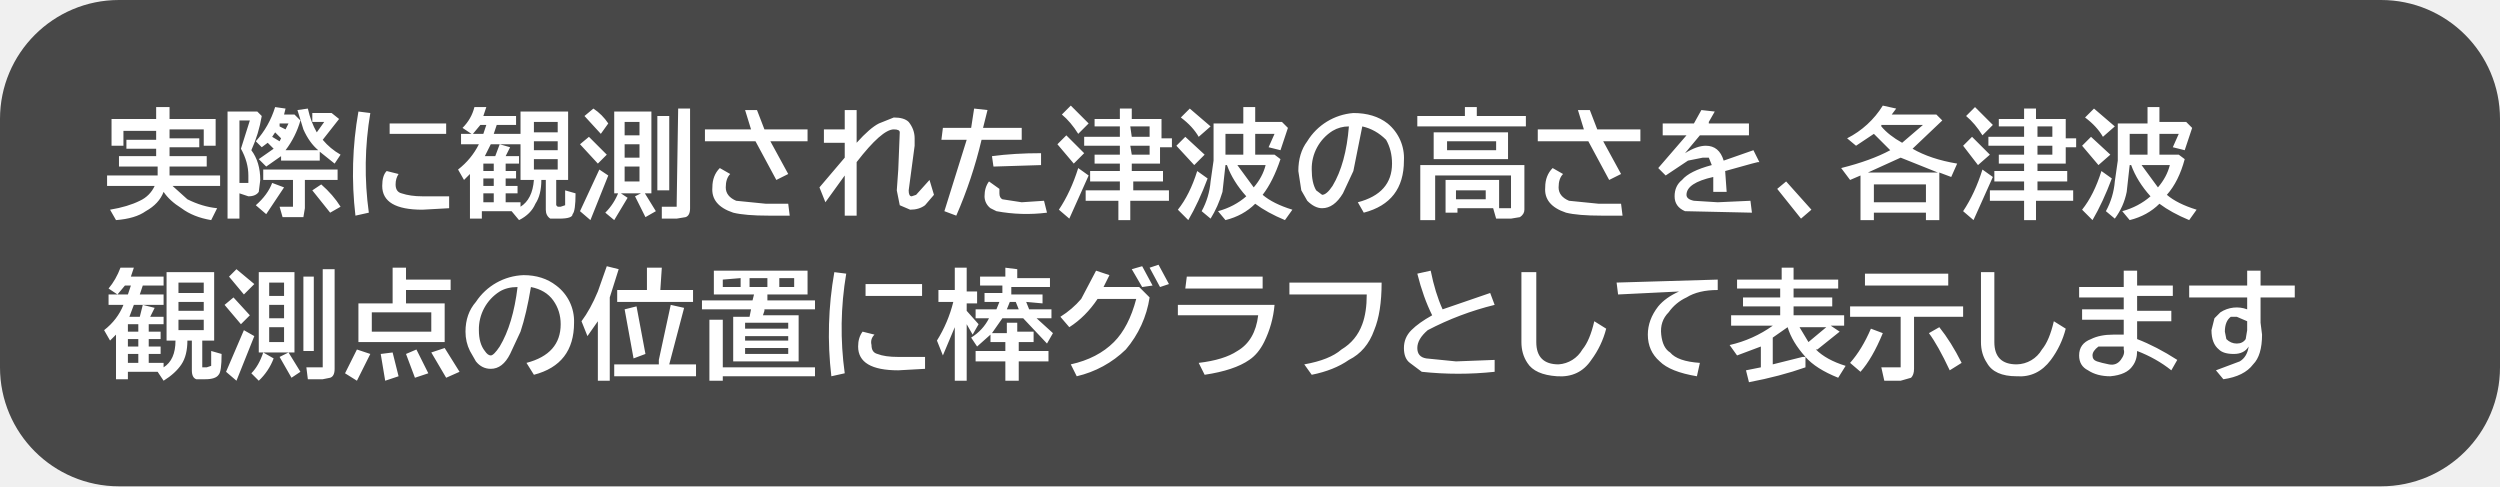
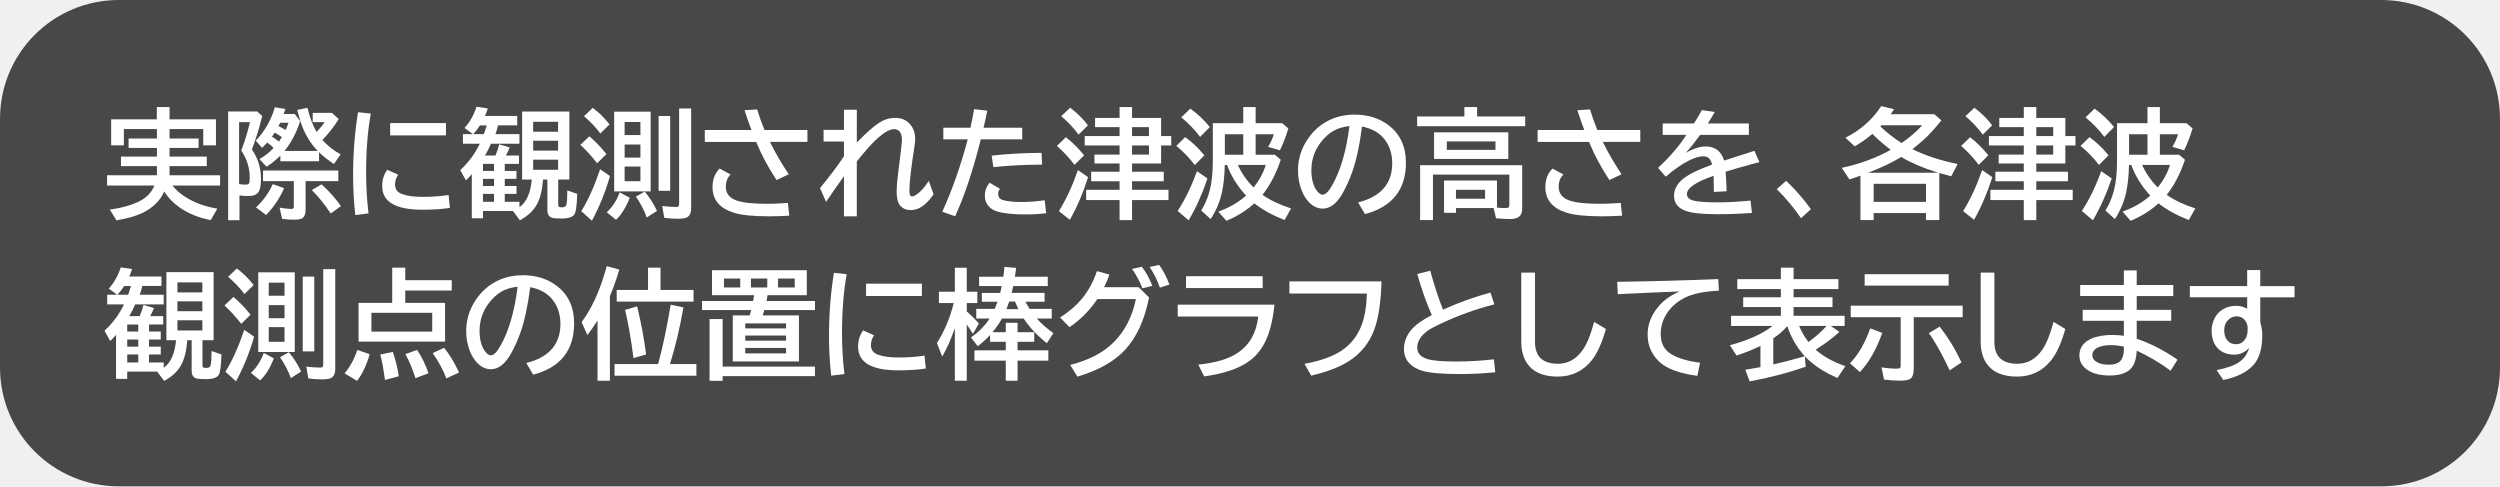
- <svg xmlns="http://www.w3.org/2000/svg" width="168.1" height="32.7" viewBox="0 0 168.1 32.7">
-   <g stroke-miterlimit="10" data-paper-data="{&quot;isPaintingLayer&quot;:true}" style="mix-blend-mode:normal">
-     <path fill-opacity=".7" fill-rule="evenodd" d="M8 0h152.1a8 8 0 0 1 8 8v16.7a8 8 0 0 1-8 8H8a8 8 0 0 1-8-8V8a8 8 0 0 1 8-8" />
-     <path fill="#fff" d="M11.4 8.7v.6h2v.6h-2v.6h2.5v.7h-2.5v.6h3.4v.7h-3.2l1 .9q1 .5 2 .6l-.4.8q-1.2-.2-2-.8-.8-.5-1.2-1.1-.3.8-1.2 1.3-.7.5-2 .6l-.4-.7q1.2-.2 2-.6a2 2 0 0 0 1-1H7.2v-.7h3.4v-.6H8v-.7h2.5V10h-2v-.6h2v-.6H8.3v1h-.8V8h3v-.8h.9V8h3.1v1.8h-.8V8.7zm7 1.3-.4-.4-.4.3-.4-.4q.9-1 1.3-2.3l.7.1-.1.4h.7l.4.4a6 6 0 0 1-1 2h2.2q-.6-.5-1-1.4L20 7.4l.7-.1q.2.9.6 1.6l.5-.7H21v-.6h1.3l.5.4-1.1 1.4q.5.6 1.2 1l-.4.6-1-.8v.6h-2.6v-.3l-1 .7-.5-.5zm.4-.5.1-.2-.4-.4-.2.3zm0-1.2v.2l.4.2.2-.4zM16.1 13v1.7h-.8V7.5h2l.3.3q-.2 1.2-.7 2.3.6.8.6 2l-.1.8q-.2.3-.7.3zm0-.7h.6v-.5q0-.9-.5-1.8l.6-1.9h-.7zm4.4-.2V14l-.1.6H19l-.2-.7h.9v-1.8h-2v-.7h5v.7zm-3.3 1.7q.8-.7 1.1-1.5l.8.3-1.2 1.8zm5 .5L21 12.8l.6-.4q.8.7 1.3 1.5zm1.7.2a24 24 0 0 1 .2-7l.8.1a22 22 0 0 0-.1 6.7zm2.3-6.2H30V9h-3.8zm4 5.7-1.8.1q-2.7 0-2.7-1.6 0-.7.3-1l.8.2q-.2.3-.2.7 0 .5.4.6.6.2 1.4.2h1.8zm3.8-3v.5h.7v.5H34v.5h.8v.5H34v.6h1v.3q.8-.5.9-1.8H35V7.5h3.2v4.6h-.8v1.7l.1.1h.2l.3-.1v-1l.7.2q0 1.2-.2 1.4 0 .3-.9.3H37q-.3-.2-.3-.6v-2h-.3q0 1-.4 1.6-.3.7-1.1 1.1l-.5-.6h-2v.5h-.8v-3l-.4.4-.4-.7q.9-.7 1.4-1.7H31V9h.7l-.6-.4q.6-.6.8-1.4h.8l-.2.6h2.2v.6h-1.3l-.2.6H35v.7h-2l-.4.8h.7l.3-.8.7.2-.3.6h.9v.5zm-.8 0h-.7v.5h.7zm0 1h-.7v.5h.7zm0 1h-.7v.6h.7zm-.5-4.6h-.4l-.5.6h.7zm3.2-.2v.7h1.6v-.7zm0 1.3v.6h1.6v-.6zm0 1.2v.7h1.6v-.7zm7.9-3.2V13h-2.5V7.5zm-1.8.7v.9h1v-.9zm0 1.5v.9h1v-.9zm0 1.5v1h1v-1zM40.4 9l-1.1-1.2.6-.5q.6.4 1 1zm-.2 2L39 9.7l.6-.5 1.2 1.2zM39 14.2l1.3-2.8.6.4-1.2 3zm4.4.4-.7-1.4.6-.3.8 1.3zm.8-6.8h.8v5h-.8zm-3.5 6.5q.6-.6.9-1.4l.6.4-.9 1.5zm4.9-7h.8V14q0 .5-.3.6l-.6.1h-1v-.8h1v-.2zm1.8 1.4h3.1l-.4-1.3h.8l.5 1.3h2.9v.8h-2.5l1.2 2.2-.8.4-1.4-2.6h-3.4zm5.7 5.8h-1.4q-1.6 0-2.4-.2-1.5-.5-1.4-1.7 0-.8.5-1.3l.7.4q-.3.3-.3.9t.7.9l2 .2H53zm3.7-7.1h.8v2.2q.9-1 1.5-1.3l1-.4q.7 0 1 .3.4.5.4 1.1v.5l-.4 3q0 .4.2.4l.3-.1.9-1 .3 1-.6.7q-.4.3-1 .3l-.7-.3-.2-1 .1-1.4.1-2.5q0-.2-.4-.2-.8 0-2.5 2.2v3.6h-.8v-2.7l-1.3 1.8-.4-1 1.7-2v-1h-1.4v-.9h1.4zm6.6 1.2h1.9l.2-1.3.9.1-.3 1.2h2.6v.8H66a30 30 0 0 1-1.7 5.1l-.8-.3L65 9.4h-1.7zm7 5.7a11 11 0 0 1-3.4-.1l-.4-.2a1 1 0 0 1-.4-.8q0-.6.3-1l.7.5v.3q0 .3.2.4l1.3.2 1.5-.1zm-3.7-3.8q1.5-.2 3.3-.2v.8l-3.2.1zm9.4.5v.5h2.1v.7h-2v.6h2.4v.7H76v1.3h-.8v-1.3H73v-.7h2.3v-.6h-2v-.7h2V11h-1.7v-.6h1.7v-.6h-2.4v-.6h2.4v-.7h-1.7V8h1.7v-.7h.8V8h2v1.3h.7v.6H78V11zm0-.6h1.2v-.6H76zm0-1.2h1.2v-.7H76zM72.5 9q-.5-.8-1.1-1.3l.6-.6 1.2 1.2zm-.3 2-1.1-1.3.6-.6 1.2 1.2zm-1 3.1q.8-1.2 1.3-2.8l.7.5-1.3 2.9zm13.7-1q.7.6 2 1l-.5.7q-1.2-.5-2-1.1-.8.8-2 1.1l-.5-.6q1.1-.3 1.9-1-.9-1-1.3-2.1h-.1l-.2 1.8q-.3 1-.8 1.8l-.6-.5a5 5 0 0 0 .6-2l.2-1.4V8.3h2V7.2h.8v1h1.8l.4.4-.5 1.5-.8-.2.4-.9h-1.3v1.4h1.3l.4.3q-.5 1.5-1.2 2.4m-.6-.5q.6-.7.8-1.5h-1.9zM83.6 9h-1.2v1.4h1.2zm-3 .2q-.4-.7-1.2-1.3l.6-.6 1.4 1.2zm-.3 1.9-1.2-1.3.6-.6 1.3 1.2zm-1.1 3q.8-1 1.3-2.6l.7.5q-.6 1.6-1.3 2.8zm12.1-.5q2.3-.6 2.3-2.6 0-.9-.4-1.6-.7-.7-1.6-.9l-.6 3-.7 1.5q-.6 1-1.4 1-.5 0-1-.5l-.4-.7-.2-1.3q0-1.2.6-2A4 4 0 0 1 91 7.6q1.4 0 2.3.7a3 3 0 0 1 1.1 2.5q0 2.8-2.7 3.5zm-.6-5.1q-.6 0-1.1.3a3 3 0 0 0-1.4 2.6q0 .9.3 1.4l.4.3q.3 0 .7-.6.9-1.5 1.1-4m9.7 5.5H98v.3h-.8v-2.2h3.6V14h.8v-2.2h-5.1v3h-1v-3.7h7v3q0 .3-.3.5l-.6.1h-1zm-.5-1.2h-2v.6h2zm-.6-5h3.3v.7h-7.3v-.7h3.2v-.6h.8zm2.1 1.1v1.8h-5V8.9zm-4.1.6v.6h3.3v-.6zm6.1-.8h3.1l-.4-1.3h.8l.5 1.3h2.9v.8h-2.5l1.2 2.2-.8.4-1.4-2.6h-3.4zm5.7 5.8h-1.4q-1.6 0-2.4-.2-1.5-.5-1.4-1.7 0-.8.5-1.3l.7.4q-.3.3-.3.9t.7.9l2 .2h1.5zm2.7-6.2h2.1l.5-.9.9.1-.4.7v.1h2.7v.8h-3.3l-1 1.2q.8-.5 1.4-.5.9 0 1.2 1l2-.7.4.8h-.1l-.4.1-1.8.5.1 1.4h-.9v-1q-1.8.4-1.8 1.2 0 .3.5.4l1.6.1 2.2-.1.1.8-4.5-.1q-.7-.3-.7-1t.5-1.1q.5-.6 2-1l-.2-.5h-.4l-1 .2-1.5 1-.5-.5 1.9-2.2h-1.6zm9.3 6.4-1.6-2 .6-.5 1.7 1.9zm7.5-4.7q1.2.7 3 1l-.4.9-.8-.3v3.2h-.9v-.5H126v.5h-.9v-3l-.7.3-.6-.8q2-.5 3.3-1.2L126 9l-1.2.8-.6-.5a6 6 0 0 0 2.4-2.2l.9.2-.3.4h3l.4.4zm-3 1.6h4.7l-2.5-1zm3.9.8H126v1.2h3.5zm-1.6-2.8 1.4-1.2h-2.8v.1q.5.6 1.4 1.1M137 11v.5h2v.7h-2v.6h2.4v.7h-2.5v1.3h-.8v-1.3h-2.3v-.7h2.3v-.6h-2v-.7h2V11h-1.7v-.6h1.7v-.6h-2.4v-.6h2.4v-.7h-1.7V8h1.7v-.7h.8V8h2v1.3h.7v.6h-.7V11zm0-.6h1v-.6h-1zm0-1.2h1v-.7h-1zm-3.7-.1q-.5-.8-1.1-1.3l.6-.6 1.2 1.2zm-.3 2-1-1.3.6-.6 1.2 1.2zm-1 3.1q.8-1.2 1.3-2.8l.7.5-1.3 2.9zm13.7-1.1q.7.6 2 1l-.5.7q-1.2-.5-2-1.1-.8.8-2 1.1l-.5-.6q1.1-.3 1.9-1-.9-1-1.3-2.1h-.1l-.2 1.8q-.2 1-.8 1.8l-.6-.5a5 5 0 0 0 .6-2l.2-1.4V8.3h2V7.2h.8v1h1.8l.4.4-.5 1.5-.8-.2.4-.9h-1.3v1.4h1.3l.4.3q-.4 1.5-1.2 2.4m-.6-.5q.6-.7.8-1.5H144zm-.7-3.6h-1.2v1.4h1.2zm-3 .2q-.4-.7-1.2-1.3l.6-.6 1.4 1.2zm-.3 1.9L140 9.8l.6-.6 1.3 1.2zm-1.1 3q.8-1 1.3-2.6l.7.5q-.6 1.6-1.3 2.8zM10 21.8v.5h.8v.5H10v.5h.8v.5H10v.6h1v.3q.8-.5.8-1.8h-.6v-4.6h3.2v4.6h-.8v1.8h.3l.3-.1v-1l.7.2q0 1.2-.2 1.4-.2.3-.9.3h-.6q-.3-.1-.3-.6v-2h-.3q0 1-.4 1.6T11 25.6l-.4-.6h-2v.5h-.8v-3l-.4.4-.4-.7q.9-.7 1.3-1.7h-1v-.7h.6l-.6-.4q.5-.6.8-1.4H9l-.2.6H11v.6H9.6l-.2.6H11v.7H9l-.3.8h.7l.2-.8.8.2-.3.6h.9v.5zm-.7 0h-.7v.5h.7zm0 1h-.7v.5h.7zm0 1h-.7v.6h.7zm-.5-4.6h-.4l-.5.6h.7zM12 19v.7h1.7V19zm0 1.3v.6h1.7v-.6zm0 1.2v.7h1.7v-.7zm7.8-3.2v5.4h-2.4v-5.4zm-1.7.7v.9h1V19zm0 1.5v.9h1v-.9zm0 1.5v1h1v-1zm-1.7-2.2-1-1.2.5-.5 1.2 1zm-.2 2-1.1-1.3.6-.5 1.1 1.2zm-1 3.2 1.2-2.8.7.4-1.2 3zm4.4.4-.8-1.4.6-.3.8 1.3zm.8-6.8h.7v5h-.7zm-3.5 6.5q.5-.5.8-1.4l.7.4a4 4 0 0 1-1 1.5zm4.8-7h.8v6.7q0 .5-.3.6l-.5.1h-1l-.1-.8h1.1v-.2zm5.6.7h3v.7h-3v.9h2.6V23h-5.8v-2.6h2.3V18h.9zM25 21v1.3h4V21zm-1.8 4.1.8-1.6.9.3-.9 1.8zm2.7.5-.3-1.8.8-.1.4 1.6zm2-.2-.6-1.6.7-.3.8 1.6zm2.1 0-1-1.7.9-.3 1 1.6zm5.4-1q2.3-.6 2.3-2.6 0-.9-.5-1.6t-1.5-.9q-.3 1.8-.7 3l-.7 1.5q-.5 1-1.3 1-.6 0-1-.5l-.4-.7q-.3-.6-.3-1.3 0-1.2.7-2a4 4 0 0 1 3.2-1.8q1.3 0 2.2.7a3 3 0 0 1 1.2 2.5q0 2.8-2.7 3.5zm-.6-5.1q-.7 0-1.2.3a3 3 0 0 0-1.4 2.6q0 .9.4 1.4.2.3.4.3t.6-.6q.9-1.5 1.2-4m6.2.7v5.6h-.8v-4l-.7 1-.4-1q.6-.8 1.1-2l.6-1.7.8.2zm3.4-.5h2.2v.8h-5.1v-.8h2V18h1zm-.1 5v-.3l.8-3.7.9.2-1 3.8h1.8v.8h-5.5v-.8zm-1.7-.4-.6-3.3.8-.2.6 3.2zm9-4.3v.4h3.2v.6h-3.4v.1l-.1.3h2.4v3.1h-4.4v-3h1.1l.1-.5h-3.3v-.6h3.4l.1-.4H48v-1.6h6.3v1.6zm-3-1v.5h1.2v-.6zm4.8.5v-.6h-1v.6zm-3-.6v.6h1.2v-.6zm-.3 3v.4H53v-.4zm0 .9v.3H53v-.3zm0 .8v.4H53v-.4zm-1.5 1.3h6.2v.6h-6.2v.3h-.9v-4.1h.9zm7.3.6a24 24 0 0 1 .2-7l.8.1a22 22 0 0 0-.1 6.7zm2.3-6.2H62v.8h-3.8zm4 5.7-1.8.1q-2.7 0-2.7-1.6 0-.6.3-1l.8.2q-.3.3-.2.7 0 .5.4.6.5.2 1.4.2h1.8zm6.8-4.5.2.5h1.5v.6h-1l1.1 1-.4.7-1.6-1.7h-1.4l-.7 1h1v-.7h.7v.6h1.1v.7h-1v.6h2v.7h-2v1.3h-.9v-1.3h-2v-.7h2V23h-1v-.5l-.9.8-.4-.6q.8-.5 1.2-1.3h-.9v-.6H67l.2-.5h-1v-.6h1.2v-.5h-1.5v-.6h1.7V18l.8.1v.6h2.2v.6H68v.5h2.1v.6zm-.7 0h-.4l-.2.5h.8zM64.2 22l-.8 1.9-.4-1a9 9 0 0 0 1.1-2.6h-1v-.8h1.1V18h.8v1.6h.7v.8H65v.5l.8.9-.4.7-.4-.7v3.8h-.8zm12.4-2.7.7.7a7 7 0 0 1-1.6 3.5 7 7 0 0 1-3.3 1.8l-.4-.8q1.8-.4 2.9-1.5 1-1 1.5-2.9h-2.6q-.8 1.2-1.9 1.9l-.6-.7q.8-.5 1.4-1.2l1-1.9.9.3-.4.8zm.2 0-.7-1.2.7-.2.7 1.3zm1.2 0-.7-1.3.6-.2.7 1.3zm1.8-.7h5.1v.8h-5.2zm-.6 1.9h6.5A7 7 0 0 1 85 23q-.4.8-1 1.2-1 .7-3 1l-.4-.8q1.7-.2 2.6-.8 1.2-.7 1.4-2.4h-5.4zm7.5-1.5h6.2q0 2-.5 3.2-.5 1.4-1.7 2-1 .7-2.5 1l-.5-.7q1.7-.3 2.5-1 1-.6 1.4-1.7.3-.8.3-2h-5.2zm13.8 6a23 23 0 0 1-4.9 0l-.8-.6q-.4-.3-.4-1t.5-1.2 1.4-1q-.6-1.2-1-2.8l.9-.2q.3 1.5.8 2.6l3.2-1.1.3.8a20 20 0 0 0-4.5 1.7q-.7.6-.7 1.2t.6.7l2 .2 2.6-.1zm1.8-6.7h1V23q0 1.5 1.5 1.5a2 2 0 0 0 1.6-1q.5-.6.8-1.9l.8.5a6 6 0 0 1-1 2.1q-.8 1.2-2.3 1.1t-2-.9q-.4-.6-.4-1.4zm6.4.7 6.8-.2v.7q-1.3 0-2.1.5a3 3 0 0 0-1.2 1q-.6.6-.5 1.5t.6 1.2q.5.6 2 .7l-.2.9q-1.8-.3-2.5-1-.8-.7-.8-1.8 0-1 .7-1.9.5-.6 1.4-1l-4.1.2zm12.7 5v.7q-1.7.6-3.8 1l-.2-.8 1-.2v-1.4l-1.6.6-.5-.7a8 8 0 0 0 2.9-1.3h-2.8v-.7h3.3v-.6h-2.5V20h2.5v-.6h-2.9v-.6h3V18h.8v.8h3v.6h-3v.6h2.6v.6h-2.6v.6h3.4v.7h-.9l.6.4-1.5 1.2h-.1q.7.7 2 1.1l-.5.8q-1.5-.6-2.2-1.4m-1.2-2-1 .7v1.8l2-.5h.2q-.9-1-1.2-2m1.4 1 1.2-1H121zm7.1-1.7v3.5q0 .4-.2.6l-.7.2h-1.1l-.2-.9h1.3v-3.4h-3.4v-.7h7.6v.7zm-3.3-2.9h5.6v.8h-5.6zm-1 6q.8-.9 1.4-2.3l.8.3q-.7 1.7-1.5 2.6zm6.7.5q-.8-1.7-1.4-2.5l.7-.4q.8 1 1.5 2.4zm2.1-6.6h.9V23q0 1.5 1.5 1.5a2 2 0 0 0 1.7-1q.5-.6.8-1.9l.8.5a6 6 0 0 1-1 2.1q-.9 1.2-2.3 1.1-1.5 0-2-.9-.4-.6-.4-1.4zm9.6-.1h.9v1h2.4v.7h-2.4v1h2.3v.7h-2.3v1.2q1.3.5 2.7 1.4l-.4.7q-1-.8-2.3-1.3 0 .6-.3 1-.4.6-1.5.7-.9 0-1.5-.4-.6-.3-.6-1 0-.8.8-1.1.6-.3 1.5-.3h.7v-1H140v-.7h2.8V20h-3v-.7h3zm0 5.1h-1.7q-.4.3-.4.6t.3.4.8.2.8-.3.2-.7zm8.3-5.1h.9v1h2.3v.8H152v1.7l.1.8q0 1.4-.6 2-.6.8-2 1l-.5-.6 1.6-.6q.5-.3.6-1-.3.5-1 .5t-1-.3q-.5-.4-.5-1.3l.2-.8.4-.4a2 2 0 0 1 1.8-.2V20h-3.9v-.8h3.9zm0 4v-.6l-.7-.3h-.4q-.4.3-.4 1l.1.5q.3.3.7.3t.6-.3z" />
+ <svg xmlns="http://www.w3.org/2000/svg" version="1.1" width="168.1" height="32.702" viewBox="0,0,168.1,32.702">
+   <g transform="translate(-240,-180)">
+     <g data-paper-data="{&quot;isPaintingLayer&quot;:true}" stroke="none" stroke-linecap="butt" stroke-linejoin="miter" stroke-miterlimit="10" stroke-dasharray="" stroke-dashoffset="0" style="mix-blend-mode: normal">
+       <path d="M248,180h152.1c4.432,0 8,3.568 8,8v16.702c0,4.432 -3.568,8 -8,8h-152.1c-4.432,0 -8,-3.568 -8,-8v-16.702c0,-4.432 3.568,-8 8,-8z" fill-opacity="0.7" fill="#000000" fill-rule="evenodd" stroke-width="0" />
+       <g fill="#ffffff" fill-rule="nonzero" stroke-width="1">
+         <path d="M251.4,188.68v0.633h1.953v0.633h-1.953v0.582h2.504v0.641h-2.504v0.617h3.398v0.688h-3.199c0.245,0.331 0.599,0.626 1.062,0.887c0.594,0.336 1.245,0.557 1.953,0.664l-0.445,0.777c-0.792,-0.156 -1.475,-0.431 -2.051,-0.824c-0.448,-0.305 -0.806,-0.673 -1.074,-1.105c-0.234,0.542 -0.647,0.983 -1.238,1.324c-0.466,0.268 -1.124,0.475 -1.973,0.621l-0.449,-0.727c0.818,-0.109 1.496,-0.303 2.035,-0.582c0.458,-0.24 0.78,-0.585 0.965,-1.035h-3.184v-0.688h3.352v-0.617h-2.418v-0.641h2.418v-0.582h-1.906v-0.633h1.906v-0.633h-2.223v1.094h-0.855v-1.75h3.07v-0.824h0.855v0.824h3.121v1.75h-0.855v-1.094z" />
+         <path d="M258.4,189.95c-0.143,-0.141 -0.286,-0.262 -0.43,-0.363c-0.089,0.099 -0.204,0.217 -0.348,0.355l-0.426,-0.48c0.596,-0.625 1.026,-1.375 1.289,-2.25l0.703,0.117c-0.026,0.083 -0.063,0.195 -0.109,0.336h0.742l0.359,0.477c-0.229,0.745 -0.579,1.414 -1.051,2.008h2.234c-0.388,-0.398 -0.703,-0.87 -0.945,-1.414c-0.159,-0.365 -0.302,-0.814 -0.43,-1.348l0.688,-0.137c0.148,0.648 0.353,1.189 0.613,1.621c0.245,-0.258 0.424,-0.478 0.539,-0.66h-0.801v-0.625h1.289l0.457,0.418c-0.31,0.505 -0.674,0.974 -1.094,1.406c0.344,0.388 0.753,0.711 1.227,0.969l-0.453,0.648c-0.383,-0.253 -0.716,-0.516 -1,-0.789v0.605h-2.602v-0.383c-0.263,0.268 -0.572,0.518 -0.926,0.75l-0.48,-0.512c0.37,-0.216 0.688,-0.466 0.953,-0.75zM258.755,189.52c0.06,-0.083 0.117,-0.171 0.172,-0.262l0.027,-0.039c-0.177,-0.128 -0.337,-0.228 -0.48,-0.301c-0.065,0.099 -0.128,0.19 -0.188,0.273c0.161,0.091 0.318,0.201 0.469,0.328zM258.837,188.251c-0.039,0.086 -0.077,0.164 -0.113,0.234c0.164,0.07 0.324,0.156 0.48,0.258c0.062,-0.135 0.129,-0.299 0.199,-0.492zM256.103,193.138v1.668h-0.762v-7.312h1.953l0.336,0.305c-0.177,0.753 -0.409,1.504 -0.695,2.254c0.409,0.576 0.613,1.233 0.613,1.973c0,0.43 -0.059,0.728 -0.176,0.895c-0.12,0.174 -0.352,0.262 -0.695,0.262c-0.177,0 -0.368,-0.014 -0.574,-0.043zM256.076,192.38c0.174,0.023 0.316,0.035 0.426,0.035c0.128,0 0.207,-0.026 0.238,-0.078c0.034,-0.055 0.051,-0.185 0.051,-0.391c0,-0.661 -0.189,-1.268 -0.566,-1.82l0.039,-0.113c0.232,-0.625 0.413,-1.225 0.543,-1.801h-0.73zM260.548,192.18v1.91c0,0.279 -0.065,0.467 -0.195,0.566c-0.107,0.078 -0.299,0.117 -0.578,0.117c-0.299,0 -0.568,-0.02 -0.805,-0.059l-0.168,-0.75c0.352,0.057 0.608,0.086 0.77,0.086c0.096,0 0.152,-0.023 0.168,-0.07c0.01,-0.026 0.016,-0.066 0.016,-0.121v-1.68h-2.07v-0.711h5.062v0.711zM257.212,193.946c0.479,-0.438 0.855,-0.96 1.129,-1.566l0.762,0.273c-0.299,0.68 -0.703,1.281 -1.211,1.805zM262.236,194.356c-0.385,-0.589 -0.809,-1.115 -1.27,-1.578l0.656,-0.383c0.495,0.445 0.93,0.934 1.305,1.465z" />
+         <path d="M263.89,194.46c-0.099,-0.885 -0.148,-1.766 -0.148,-2.641c0,-1.5 0.111,-2.924 0.332,-4.273l0.859,0.09c-0.211,1.167 -0.316,2.483 -0.316,3.949c0,0.984 0.055,1.905 0.164,2.762zM266.234,188.273h3.754v0.832h-3.754zM270.253,193.98c-0.521,0.081 -1.139,0.121 -1.855,0.121c-1.799,0 -2.699,-0.529 -2.699,-1.586c0,-0.419 0.112,-0.785 0.336,-1.098l0.738,0.328c-0.141,0.198 -0.211,0.421 -0.211,0.668c0,0.305 0.152,0.514 0.457,0.629c0.339,0.13 0.801,0.195 1.387,0.195c0.633,0 1.219,-0.042 1.758,-0.125z" />
+         <path d="M273.94,191.02v0.473h0.789v0.535h-0.789v0.48h0.789v0.527h-0.789v0.535h0.988v0.363c0.474,-0.341 0.75,-0.961 0.828,-1.859h-0.648v-4.574h3.176v4.574h-0.75v1.688c0,0.081 0.021,0.13 0.062,0.148c0.044,0.021 0.107,0.031 0.188,0.031c0.167,0 0.266,-0.057 0.297,-0.172c0.042,-0.151 0.064,-0.473 0.066,-0.965l0.664,0.23c-0.021,0.74 -0.079,1.194 -0.176,1.363c-0.115,0.198 -0.413,0.297 -0.895,0.297c-0.326,0 -0.542,-0.02 -0.648,-0.059c-0.19,-0.07 -0.285,-0.236 -0.285,-0.496v-2.066h-0.293l-0.004,0.051c-0.055,0.68 -0.191,1.22 -0.41,1.621c-0.232,0.424 -0.613,0.78 -1.145,1.066l-0.465,-0.625h-2.016v0.488h-0.75v-2.961c-0.125,0.146 -0.257,0.284 -0.395,0.414l-0.383,-0.688c0.56,-0.518 0.997,-1.109 1.312,-1.773h-1.129v-0.648h0.668l-0.562,-0.414c0.362,-0.401 0.63,-0.876 0.805,-1.426l0.762,0.113c-0.057,0.172 -0.121,0.34 -0.191,0.504h2.168v0.633h-1.289c-0.047,0.195 -0.105,0.392 -0.176,0.59h1.613v0.648h-1.918c-0.115,0.279 -0.247,0.543 -0.398,0.793h0.703c0.117,-0.276 0.202,-0.527 0.254,-0.754l0.707,0.211c-0.076,0.182 -0.161,0.363 -0.258,0.543h0.879v0.559zM273.217,191.02h-0.742v0.473h0.742zM273.217,192.028h-0.742v0.48h0.742zM273.217,193.036h-0.742v0.535h0.742zM272.725,188.43h-0.453c-0.125,0.198 -0.276,0.395 -0.453,0.59h0.715c0.068,-0.188 0.132,-0.384 0.191,-0.59zM275.85,188.188v0.672h1.676v-0.672zM275.85,189.461v0.664h1.676v-0.664zM275.85,190.735v0.684h1.676v-0.684z" />
+         <path d="M283.75,187.51v5.359h-2.453v-5.359zM282,188.205v0.879h1.062v-0.879zM282,189.717v0.879h1.062v-0.879zM282,191.198v0.984h1.062v-0.984zM280.367,188.975c-0.305,-0.411 -0.671,-0.798 -1.098,-1.16l0.586,-0.562c0.401,0.292 0.777,0.663 1.129,1.113zM280.152,190.975c-0.424,-0.534 -0.801,-0.945 -1.129,-1.234l0.602,-0.574c0.357,0.289 0.741,0.686 1.152,1.191zM279.086,194.198c0.458,-0.734 0.88,-1.673 1.266,-2.816l0.664,0.457c-0.302,1.055 -0.707,2.055 -1.215,3zM283.488,194.623c-0.185,-0.503 -0.428,-0.97 -0.73,-1.402l0.594,-0.336c0.32,0.378 0.595,0.81 0.824,1.297zM284.285,187.799h0.777v5.031h-0.777zM280.801,194.276c0.391,-0.372 0.678,-0.82 0.863,-1.344l0.68,0.363c-0.26,0.661 -0.568,1.156 -0.922,1.484zM285.664,187.295h0.809v6.688c0,0.339 -0.104,0.555 -0.312,0.648c-0.12,0.052 -0.303,0.078 -0.551,0.078c-0.346,0 -0.661,-0.021 -0.945,-0.062l-0.137,-0.793c0.406,0.042 0.711,0.062 0.914,0.062c0.104,0 0.169,-0.021 0.195,-0.062c0.018,-0.034 0.027,-0.1 0.027,-0.199z" />
+         <path d="M287.39,188.74h3.137c-0.169,-0.445 -0.324,-0.888 -0.465,-1.328l0.855,-0.055c0.135,0.464 0.298,0.924 0.488,1.383h2.887v0.801h-2.519c0.336,0.695 0.757,1.421 1.262,2.176l-0.82,0.391c-0.557,-0.844 -1.014,-1.699 -1.371,-2.566h-3.453zM293.07,194.502c-0.518,0.029 -0.977,0.043 -1.375,0.043c-1.083,0 -1.881,-0.085 -2.394,-0.254c-0.927,-0.302 -1.391,-0.872 -1.391,-1.711c0,-0.516 0.16,-0.931 0.48,-1.246l0.734,0.398c-0.214,0.211 -0.32,0.487 -0.32,0.828c0,0.435 0.234,0.74 0.703,0.914c0.414,0.154 1.107,0.23 2.078,0.23c0.411,0 0.875,-0.02 1.391,-0.059z" />
+         <path d="M296.75,187.38h0.863v2.207c0.62,-0.643 1.116,-1.085 1.488,-1.324c0.346,-0.224 0.706,-0.336 1.078,-0.336c0.375,0 0.677,0.105 0.906,0.316c0.302,0.281 0.453,0.65 0.453,1.105c0,0.12 -0.016,0.279 -0.047,0.477c-0.229,1.456 -0.344,2.464 -0.344,3.023c0,0.24 0.061,0.359 0.184,0.359c0.078,0 0.181,-0.044 0.309,-0.133c0.268,-0.185 0.539,-0.488 0.812,-0.91l0.32,0.895c-0.167,0.266 -0.374,0.501 -0.621,0.707c-0.286,0.24 -0.592,0.359 -0.918,0.359c-0.31,0 -0.551,-0.108 -0.723,-0.324c-0.146,-0.185 -0.219,-0.493 -0.219,-0.926c0,-0.328 0.043,-0.822 0.129,-1.48c0.109,-0.828 0.182,-1.443 0.219,-1.844c0.005,-0.065 0.008,-0.12 0.008,-0.164c0,-0.229 -0.048,-0.405 -0.145,-0.527c-0.091,-0.117 -0.217,-0.176 -0.379,-0.176c-0.544,0 -1.382,0.725 -2.512,2.176v3.688h-0.863v-2.703c-0.435,0.609 -0.836,1.185 -1.203,1.727l-0.406,-0.926c0.617,-0.747 1.154,-1.46 1.609,-2.137v-0.992h-1.371v-0.785h1.371z" />
+         <path d="M303.43,188.59h1.824c0.073,-0.323 0.155,-0.741 0.246,-1.254l0.883,0.109c-0.078,0.404 -0.161,0.785 -0.25,1.145h2.602v0.777h-2.785c-0.521,2.081 -1.096,3.806 -1.727,5.176l-0.863,-0.305c0.685,-1.518 1.255,-3.142 1.711,-4.871h-1.641zM310.344,194.336c-0.422,0.055 -0.896,0.082 -1.422,0.082c-0.852,0 -1.495,-0.073 -1.93,-0.219c-0.167,-0.057 -0.309,-0.138 -0.426,-0.242c-0.229,-0.208 -0.344,-0.474 -0.344,-0.797c0,-0.331 0.107,-0.622 0.32,-0.875l0.695,0.41c-0.081,0.102 -0.121,0.214 -0.121,0.336c0,0.211 0.096,0.348 0.289,0.41c0.294,0.094 0.714,0.141 1.258,0.141c0.529,0 1.056,-0.039 1.582,-0.117zM306.68,190.465c1.021,-0.117 2.138,-0.18 3.352,-0.188l0.039,0.793c-1.19,0.005 -2.283,0.061 -3.277,0.168z" />
+         <path d="M316.12,190.99v0.559h2.129v0.641h-2.129v0.574h2.449v0.688h-2.449v1.348h-0.84v-1.348h-2.246v-0.688h2.246v-0.574h-1.91v-0.641h1.91v-0.559h-1.688v-0.594h1.688v-0.613h-2.344v-0.633h2.344v-0.602h-1.648v-0.617h1.648v-0.734h0.84v0.734h1.953v1.219h0.68v0.633h-0.68v1.207zM316.12,190.396h1.137v-0.613h-1.137zM316.12,189.15h1.137v-0.602h-1.137zM312.522,189.052c-0.326,-0.448 -0.715,-0.861 -1.168,-1.238l0.605,-0.57c0.49,0.375 0.888,0.77 1.195,1.184zM312.249,191.084c-0.378,-0.497 -0.772,-0.921 -1.184,-1.27l0.602,-0.586c0.419,0.318 0.829,0.723 1.23,1.215zM311.202,194.197c0.5,-0.818 0.926,-1.738 1.277,-2.762l0.684,0.48c-0.326,1.036 -0.734,1.991 -1.227,2.863z" />
+         <path d="M324.89,193.1c0.503,0.357 1.143,0.661 1.922,0.914l-0.438,0.781c-0.82,-0.323 -1.497,-0.697 -2.031,-1.121c-0.552,0.492 -1.178,0.883 -1.879,1.172l-0.547,-0.617c0.721,-0.255 1.344,-0.613 1.867,-1.074c-0.594,-0.656 -1.02,-1.344 -1.277,-2.062h-0.152c-0.016,0.703 -0.078,1.311 -0.188,1.824c-0.135,0.633 -0.389,1.238 -0.762,1.816l-0.633,-0.578c0.344,-0.56 0.569,-1.186 0.676,-1.879c0.068,-0.432 0.102,-0.918 0.102,-1.457v-2.535h2.047v-1.086h0.832v1.086h1.793l0.406,0.352c-0.161,0.536 -0.35,1.027 -0.566,1.473l-0.793,-0.234c0.172,-0.281 0.299,-0.564 0.383,-0.848h-1.223v1.379h1.297l0.391,0.336c-0.31,0.93 -0.719,1.716 -1.227,2.359zM324.292,192.608c0.393,-0.497 0.665,-1.003 0.816,-1.516h-1.871c0.245,0.552 0.596,1.057 1.055,1.516zM323.597,189.026h-1.238v1.379h1.238zM320.695,189.206c-0.344,-0.466 -0.766,-0.904 -1.266,-1.312l0.609,-0.59c0.487,0.352 0.924,0.764 1.312,1.238zM320.339,191.092c-0.372,-0.479 -0.788,-0.908 -1.246,-1.285l0.602,-0.586c0.451,0.32 0.879,0.728 1.285,1.223zM319.183,194.182c0.49,-0.734 0.923,-1.625 1.301,-2.672l0.707,0.488c-0.349,1.039 -0.771,1.978 -1.266,2.816z" />
+         <path d="M331.32,193.61c1.529,-0.385 2.293,-1.262 2.293,-2.629c0,-0.596 -0.154,-1.109 -0.461,-1.539c-0.344,-0.484 -0.867,-0.796 -1.57,-0.934c-0.154,1.208 -0.363,2.198 -0.629,2.969c-0.182,0.539 -0.409,1.048 -0.68,1.527c-0.391,0.682 -0.835,1.023 -1.332,1.023c-0.37,0 -0.699,-0.167 -0.988,-0.5c-0.185,-0.211 -0.335,-0.47 -0.449,-0.777c-0.151,-0.398 -0.227,-0.827 -0.227,-1.285c0,-0.742 0.204,-1.426 0.613,-2.051c0.414,-0.638 0.952,-1.102 1.613,-1.391c0.482,-0.211 1.01,-0.316 1.586,-0.316c0.898,0 1.661,0.241 2.289,0.723c0.771,0.591 1.156,1.428 1.156,2.512c0,1.815 -0.918,2.966 -2.754,3.453zM330.734,188.477c-0.461,0.052 -0.846,0.176 -1.156,0.371c-0.198,0.128 -0.395,0.297 -0.59,0.508c-0.542,0.599 -0.812,1.293 -0.812,2.082c0,0.576 0.115,1.026 0.344,1.352c0.141,0.201 0.28,0.301 0.418,0.301c0.188,0 0.398,-0.207 0.633,-0.621c0.573,-1.008 0.961,-2.339 1.164,-3.992z" />
+         <path d="M340.43,193.99h-2.531v0.32h-0.801v-2.172h3.559v1.82c0.177,0.021 0.363,0.031 0.559,0.031c0.13,0 0.21,-0.022 0.238,-0.066c0.023,-0.034 0.035,-0.09 0.035,-0.168v-2.016h-5.137v3.059h-0.863v-3.691h6.863v2.914c0,0.25 -0.069,0.432 -0.207,0.547c-0.128,0.107 -0.333,0.16 -0.617,0.16c-0.214,0 -0.525,-0.017 -0.934,-0.051zM339.856,192.763h-1.957v0.602h1.957zM339.321,187.83h3.234v0.656h-7.266v-0.656h3.176v-0.633h0.855zM341.418,188.9v1.785h-4.992v-1.785zM337.282,189.509v0.566h3.273v-0.566z" />
+         <path d="M343.39,188.74h3.137c-0.169,-0.445 -0.324,-0.888 -0.465,-1.328l0.855,-0.055c0.135,0.464 0.298,0.924 0.488,1.383h2.887v0.801h-2.519c0.336,0.695 0.757,1.421 1.262,2.176l-0.82,0.391c-0.557,-0.844 -1.014,-1.699 -1.371,-2.566h-3.453zM349.07,194.502c-0.518,0.029 -0.977,0.043 -1.375,0.043c-1.083,0 -1.881,-0.085 -2.394,-0.254c-0.927,-0.302 -1.391,-0.872 -1.391,-1.711c0,-0.516 0.16,-0.931 0.48,-1.246l0.734,0.398c-0.214,0.211 -0.32,0.487 -0.32,0.828c0,0.435 0.234,0.74 0.703,0.914c0.414,0.154 1.107,0.23 2.078,0.23c0.411,0 0.875,-0.02 1.391,-0.059z" />
+         <path d="M351.8,188.3h2.106c0.232,-0.37 0.408,-0.668 0.527,-0.895l0.871,0.125c-0.078,0.141 -0.216,0.37 -0.414,0.688l-0.051,0.082h2.754v0.77h-3.273c-0.341,0.469 -0.667,0.875 -0.977,1.219c0.492,-0.294 0.941,-0.441 1.348,-0.441c0.63,0 1.043,0.316 1.238,0.949c0.667,-0.221 1.346,-0.44 2.039,-0.656l0.336,0.758l-0.137,0.039l-0.387,0.102c-0.729,0.198 -1.313,0.367 -1.75,0.508c0.031,0.339 0.053,0.776 0.066,1.312l-0.855,0.047c-0.003,-0.31 -0.008,-0.646 -0.016,-1.008v-0.078c-1.198,0.409 -1.797,0.82 -1.797,1.234c0,0.214 0.154,0.359 0.461,0.438c0.297,0.076 0.828,0.113 1.594,0.113c0.706,0 1.447,-0.04 2.223,-0.121l0.094,0.832c-0.753,0.057 -1.533,0.086 -2.34,0.086c-0.995,0 -1.702,-0.076 -2.121,-0.227c-0.518,-0.188 -0.777,-0.525 -0.777,-1.012c0,-0.411 0.184,-0.775 0.551,-1.09c0.38,-0.326 1.049,-0.661 2.008,-1.008c-0.052,-0.201 -0.121,-0.341 -0.207,-0.422c-0.096,-0.091 -0.224,-0.137 -0.383,-0.137c-0.258,0 -0.582,0.098 -0.973,0.293c-0.482,0.24 -0.999,0.6 -1.551,1.082l-0.52,-0.594c0.81,-0.753 1.444,-1.492 1.902,-2.219h-1.59z" />
+         <path d="M361.1,194.67c-0.482,-0.703 -1.026,-1.354 -1.633,-1.953l0.633,-0.559c0.63,0.599 1.185,1.236 1.664,1.91z" />
+         <path d="M368.59,190.03c0.839,0.419 1.852,0.753 3.039,1l-0.426,0.824c-0.37,-0.094 -0.638,-0.167 -0.805,-0.219v3.164h-0.895v-0.473h-3.519v0.473h-0.887v-2.988c-0.109,0.042 -0.355,0.128 -0.738,0.258l-0.52,-0.781c1.232,-0.268 2.329,-0.673 3.293,-1.215c-0.453,-0.339 -0.863,-0.695 -1.23,-1.07c-0.385,0.326 -0.783,0.604 -1.191,0.836l-0.625,-0.578c1.008,-0.505 1.811,-1.214 2.41,-2.125l0.863,0.207c-0.073,0.112 -0.148,0.224 -0.227,0.336h2.93l0.477,0.414c-0.419,0.529 -0.811,0.958 -1.176,1.289c-0.174,0.161 -0.432,0.378 -0.773,0.648zM365.61,191.616h4.723l-0.102,-0.031c-0.948,-0.299 -1.746,-0.643 -2.394,-1.031c-0.596,0.367 -1.339,0.721 -2.227,1.062zM369.504,192.358h-3.519v1.215h3.519zM367.86,189.62c0.547,-0.378 1.012,-0.777 1.395,-1.199h-2.742c-0.01,0.013 -0.022,0.026 -0.035,0.039c-0.013,0.013 -0.027,0.027 -0.043,0.043c0.409,0.393 0.884,0.766 1.426,1.117z" />
+         <path d="M376.92,190.99v0.559h2.129v0.641h-2.129v0.574h2.449v0.688h-2.449v1.348h-0.84v-1.348h-2.246v-0.688h2.246v-0.574h-1.91v-0.641h1.91v-0.559h-1.688v-0.594h1.688v-0.613h-2.344v-0.633h2.344v-0.602h-1.648v-0.617h1.648v-0.734h0.84v0.734h1.953v1.219h0.68v0.633h-0.68v1.207zM376.92,190.396h1.137v-0.613h-1.137zM376.92,189.15h1.137v-0.602h-1.137zM373.322,189.052c-0.326,-0.448 -0.715,-0.861 -1.168,-1.238l0.605,-0.57c0.49,0.375 0.888,0.77 1.195,1.184zM373.049,191.084c-0.378,-0.497 -0.772,-0.921 -1.184,-1.27l0.602,-0.586c0.419,0.318 0.829,0.723 1.23,1.215zM372.002,194.197c0.5,-0.818 0.926,-1.738 1.277,-2.762l0.684,0.48c-0.326,1.036 -0.734,1.991 -1.227,2.863z" />
+         <path d="M385.69,193.1c0.503,0.357 1.143,0.661 1.922,0.914l-0.438,0.781c-0.82,-0.323 -1.497,-0.697 -2.031,-1.121c-0.552,0.492 -1.178,0.883 -1.879,1.172l-0.547,-0.617c0.721,-0.255 1.344,-0.613 1.867,-1.074c-0.594,-0.656 -1.02,-1.344 -1.277,-2.062h-0.152c-0.016,0.703 -0.078,1.311 -0.188,1.824c-0.135,0.633 -0.389,1.238 -0.762,1.816l-0.633,-0.578c0.344,-0.56 0.569,-1.186 0.676,-1.879c0.068,-0.432 0.102,-0.918 0.102,-1.457v-2.535h2.047v-1.086h0.832v1.086h1.793l0.406,0.352c-0.161,0.536 -0.35,1.027 -0.566,1.473l-0.793,-0.234c0.172,-0.281 0.299,-0.564 0.383,-0.848h-1.223v1.379h1.297l0.391,0.336c-0.31,0.93 -0.719,1.716 -1.227,2.359zM385.092,192.608c0.393,-0.497 0.665,-1.003 0.816,-1.516h-1.871c0.245,0.552 0.596,1.057 1.055,1.516zM384.397,189.026h-1.238v1.379h1.238zM381.495,189.206c-0.344,-0.466 -0.766,-0.904 -1.266,-1.312l0.609,-0.59c0.487,0.352 0.924,0.764 1.312,1.238zM381.139,191.092c-0.372,-0.479 -0.788,-0.908 -1.246,-1.285l0.602,-0.586c0.451,0.32 0.879,0.728 1.285,1.223zM379.983,194.182c0.49,-0.734 0.923,-1.625 1.301,-2.672l0.707,0.488c-0.349,1.039 -0.771,1.978 -1.266,2.816z" />
+         <path d="M250.02,201.82v0.473h0.789v0.535h-0.789v0.48h0.789v0.527h-0.789v0.535h0.988v0.363c0.474,-0.341 0.75,-0.961 0.828,-1.859h-0.648v-4.574h3.176v4.574h-0.75v1.688c0,0.081 0.021,0.13 0.062,0.148c0.044,0.021 0.107,0.031 0.188,0.031c0.167,0 0.266,-0.057 0.297,-0.172c0.042,-0.151 0.064,-0.473 0.066,-0.965l0.664,0.23c-0.021,0.74 -0.079,1.194 -0.176,1.363c-0.115,0.198 -0.413,0.297 -0.895,0.297c-0.326,0 -0.542,-0.02 -0.648,-0.059c-0.19,-0.07 -0.285,-0.236 -0.285,-0.496v-2.066h-0.293l-0.004,0.051c-0.055,0.68 -0.191,1.22 -0.41,1.621c-0.232,0.424 -0.613,0.78 -1.145,1.066l-0.465,-0.625h-2.016v0.488h-0.75v-2.961c-0.125,0.146 -0.257,0.284 -0.395,0.414l-0.383,-0.688c0.56,-0.518 0.997,-1.109 1.312,-1.773h-1.129v-0.648h0.668l-0.562,-0.414c0.362,-0.401 0.63,-0.876 0.805,-1.426l0.762,0.113c-0.057,0.172 -0.121,0.34 -0.191,0.504h2.168v0.633h-1.289c-0.047,0.195 -0.105,0.392 -0.176,0.59h1.613v0.648h-1.918c-0.115,0.279 -0.247,0.543 -0.398,0.793h0.703c0.117,-0.276 0.202,-0.527 0.254,-0.754l0.707,0.211c-0.076,0.182 -0.161,0.363 -0.258,0.543h0.879v0.559zM249.297,201.82h-0.742v0.473h0.742zM249.297,202.828h-0.742v0.48h0.742zM249.297,203.836h-0.742v0.535h0.742zM248.805,199.23h-0.453c-0.125,0.198 -0.276,0.395 -0.453,0.59h0.715c0.068,-0.188 0.132,-0.384 0.191,-0.59zM251.93,198.988v0.672h1.676v-0.672zM251.93,200.261v0.664h1.676v-0.664zM251.93,201.535v0.684h1.676v-0.684z" />
+         <path d="M259.82,198.31v5.359h-2.453v-5.359zM258.07,199.005v0.879h1.062v-0.879zM258.07,200.517v0.879h1.062v-0.879zM258.07,201.998v0.984h1.062v-0.984zM256.437,199.775c-0.305,-0.411 -0.671,-0.798 -1.098,-1.16l0.586,-0.562c0.401,0.292 0.777,0.663 1.129,1.113zM256.222,201.775c-0.424,-0.534 -0.801,-0.945 -1.129,-1.234l0.602,-0.574c0.357,0.289 0.741,0.686 1.152,1.191zM255.156,204.998c0.458,-0.734 0.88,-1.673 1.266,-2.816l0.664,0.457c-0.302,1.055 -0.707,2.055 -1.215,3zM259.558,205.423c-0.185,-0.503 -0.428,-0.97 -0.73,-1.402l0.594,-0.336c0.32,0.378 0.595,0.81 0.824,1.297zM260.355,198.599h0.777v5.031h-0.777zM256.871,205.076c0.391,-0.372 0.678,-0.82 0.863,-1.344l0.68,0.363c-0.26,0.661 -0.568,1.156 -0.922,1.484zM261.734,198.095h0.809v6.688c0,0.339 -0.104,0.555 -0.312,0.648c-0.12,0.052 -0.303,0.078 -0.551,0.078c-0.346,0 -0.661,-0.021 -0.945,-0.062l-0.137,-0.793c0.406,0.042 0.711,0.062 0.914,0.062c0.104,0 0.169,-0.021 0.195,-0.062c0.018,-0.034 0.027,-0.1 0.027,-0.199z" />
+         <path d="M267.25,198.84h3.125v0.695h-3.125v0.832h2.676v2.602h-5.816v-2.602h2.262v-2.367h0.879zM264.973,201.031v1.266h4.09v-1.266zM263.172,205.106c0.372,-0.453 0.658,-0.979 0.855,-1.578l0.832,0.289c-0.211,0.729 -0.493,1.327 -0.848,1.793zM265.883,205.551c-0.091,-0.708 -0.195,-1.279 -0.312,-1.711l0.84,-0.176c0.198,0.573 0.332,1.117 0.402,1.633zM267.934,205.426c-0.161,-0.529 -0.385,-1.068 -0.672,-1.617l0.781,-0.281c0.305,0.448 0.561,0.971 0.77,1.57zM270.012,205.442c-0.206,-0.552 -0.512,-1.118 -0.918,-1.699l0.766,-0.359c0.359,0.438 0.695,0.992 1.008,1.664z" />
+         <path d="M275.39,204.41c1.529,-0.385 2.293,-1.262 2.293,-2.629c0,-0.596 -0.154,-1.109 -0.461,-1.539c-0.344,-0.484 -0.867,-0.796 -1.57,-0.934c-0.154,1.208 -0.363,2.198 -0.629,2.969c-0.182,0.539 -0.409,1.048 -0.68,1.527c-0.391,0.682 -0.835,1.023 -1.332,1.023c-0.37,0 -0.699,-0.167 -0.988,-0.5c-0.185,-0.211 -0.335,-0.47 -0.449,-0.777c-0.151,-0.398 -0.227,-0.827 -0.227,-1.285c0,-0.742 0.204,-1.426 0.613,-2.051c0.414,-0.638 0.952,-1.102 1.613,-1.391c0.482,-0.211 1.01,-0.316 1.586,-0.316c0.898,0 1.661,0.241 2.289,0.723c0.771,0.591 1.156,1.428 1.156,2.512c0,1.815 -0.918,2.966 -2.754,3.453zM274.804,199.277c-0.461,0.052 -0.846,0.176 -1.156,0.371c-0.198,0.128 -0.395,0.297 -0.59,0.508c-0.542,0.599 -0.812,1.293 -0.812,2.082c0,0.576 0.115,1.026 0.344,1.352c0.141,0.201 0.28,0.301 0.418,0.301c0.188,0 0.398,-0.207 0.633,-0.621c0.573,-1.008 0.961,-2.339 1.164,-3.992z" />
+         <path d="M281.01,199.92v5.68h-0.832v-4.055c-0.195,0.318 -0.422,0.646 -0.68,0.984l-0.391,-0.867c0.435,-0.586 0.809,-1.268 1.121,-2.047c0.193,-0.482 0.384,-1.055 0.574,-1.719l0.84,0.23c-0.195,0.656 -0.406,1.254 -0.633,1.793zM284.412,199.494h2.223v0.785h-5.168v-0.785h2.106v-1.496h0.84zM284.252,204.479l0.07,-0.266c0.255,-0.948 0.514,-2.19 0.777,-3.727l0.855,0.184c-0.245,1.396 -0.547,2.665 -0.906,3.809h1.777v0.785h-5.504v-0.785zM282.596,204.076c-0.169,-1.302 -0.358,-2.381 -0.566,-3.238l0.812,-0.238c0.271,1.117 0.471,2.194 0.602,3.231z" />
+         <path d="M291.61,199.85c-0.021,0.135 -0.044,0.266 -0.07,0.391h3.258v0.609h-3.41c-0.005,0.018 -0.013,0.047 -0.023,0.086c-0.01,0.036 -0.038,0.128 -0.082,0.273h2.438v3.098h-4.449v-3.098h1.141c0.031,-0.115 0.062,-0.234 0.094,-0.359h-3.305v-0.609h3.438c0.013,-0.068 0.036,-0.198 0.07,-0.391h-2.836v-1.68h6.375v1.68zM288.68,198.729v0.602h1.094v-0.602zM293.438,199.33v-0.602h-1.121v0.602zM290.493,198.729v0.602h1.098v-0.602zM290.11,201.744v0.336h2.746v-0.336zM290.11,202.561v0.344h2.746v-0.344zM290.11,203.393v0.371h2.746v-0.371zM288.59,204.651h6.207v0.641h-6.207v0.312h-0.879v-4.152h0.879z" />
+         <path d="M295.89,205.26c-0.099,-0.885 -0.148,-1.766 -0.148,-2.641c0,-1.5 0.111,-2.924 0.332,-4.273l0.859,0.09c-0.211,1.167 -0.316,2.483 -0.316,3.949c0,0.984 0.055,1.905 0.164,2.762zM298.234,199.072h3.754v0.832h-3.754zM302.253,204.78c-0.521,0.081 -1.139,0.121 -1.855,0.121c-1.799,0 -2.699,-0.529 -2.699,-1.586c0,-0.419 0.112,-0.785 0.336,-1.098l0.738,0.328c-0.141,0.198 -0.211,0.421 -0.211,0.668c0,0.305 0.152,0.514 0.457,0.629c0.339,0.13 0.801,0.195 1.387,0.195c0.633,0 1.219,-0.042 1.758,-0.125z" />
+         <path d="M308.95,200.29c0.115,0.208 0.207,0.368 0.277,0.48h1.492v0.648h-1.004c0.312,0.352 0.684,0.678 1.113,0.98l-0.438,0.68c-0.674,-0.542 -1.194,-1.095 -1.559,-1.66h-1.457c-0.174,0.31 -0.387,0.616 -0.637,0.918h0.891v-0.633h0.793v0.633h1.121v0.648h-1.121v0.574h2.07v0.695h-2.07v1.348h-0.793v-1.348h-2.106v-0.695h2.106v-0.574h-1.055v-0.461c-0.26,0.284 -0.538,0.536 -0.832,0.758l-0.457,-0.594c0.5,-0.336 0.921,-0.759 1.262,-1.27h-0.902v-0.648h1.242c0.083,-0.206 0.145,-0.366 0.184,-0.48h-1.051v-0.594h1.234c0.039,-0.151 0.074,-0.305 0.105,-0.461h-1.523v-0.625h1.629c0.029,-0.195 0.053,-0.417 0.074,-0.664l0.785,0.07c-0.016,0.128 -0.035,0.276 -0.059,0.445l-0.023,0.148h2.211v0.625h-2.32c-0.029,0.138 -0.065,0.292 -0.109,0.461h2.215v0.594zM308.251,200.274h-0.391c-0.073,0.221 -0.134,0.392 -0.184,0.512h0.797c-0.073,-0.151 -0.147,-0.322 -0.223,-0.512zM304.204,202.06c-0.253,0.74 -0.535,1.379 -0.848,1.918l-0.359,-0.91c0.497,-0.776 0.875,-1.672 1.133,-2.688h-0.996v-0.762h1.07v-1.617h0.801v1.617h0.711v0.762h-0.711v0.562c0.284,0.242 0.556,0.513 0.816,0.812l-0.402,0.695c-0.125,-0.214 -0.263,-0.421 -0.414,-0.621v3.773h-0.801z" />
+         <path d="M316.56,199.31l0.703,0.695c-0.294,1.482 -0.822,2.643 -1.582,3.484c-0.716,0.792 -1.794,1.404 -3.234,1.836l-0.488,-0.789c1.258,-0.318 2.233,-0.826 2.926,-1.523c0.758,-0.763 1.255,-1.73 1.492,-2.902h-2.594c-0.51,0.76 -1.134,1.389 -1.871,1.887l-0.633,-0.648c0.594,-0.38 1.079,-0.796 1.457,-1.246c0.427,-0.516 0.768,-1.141 1.023,-1.875l0.84,0.234c-0.109,0.307 -0.229,0.59 -0.359,0.848zM316.814,199.388c-0.156,-0.432 -0.388,-0.867 -0.695,-1.305l0.656,-0.148c0.266,0.339 0.503,0.767 0.711,1.285zM317.99,199.341c-0.167,-0.49 -0.396,-0.953 -0.688,-1.391l0.641,-0.137c0.266,0.362 0.495,0.802 0.688,1.32z" />
+         <path d="M319.75,198.57h5.152v0.801h-5.152zM319.191,200.484h6.504c-0.115,1.135 -0.352,2.023 -0.711,2.664c-0.271,0.482 -0.609,0.866 -1.016,1.152c-0.687,0.49 -1.687,0.826 -3,1.008l-0.395,-0.793c1.159,-0.112 2.046,-0.378 2.66,-0.797c0.797,-0.539 1.254,-1.35 1.371,-2.434h-5.414z" />
+         <path d="M326.7,198.92h6.191c-0.036,1.375 -0.197,2.452 -0.48,3.231c-0.333,0.906 -0.909,1.62 -1.727,2.141c-0.612,0.391 -1.452,0.712 -2.519,0.965l-0.449,-0.793c1.081,-0.203 1.91,-0.499 2.488,-0.887c0.635,-0.424 1.091,-1.012 1.367,-1.762c0.203,-0.555 0.315,-1.247 0.336,-2.078h-5.207z" />
+         <path d="M340.54,205.03c-0.771,0.081 -1.568,0.121 -2.391,0.121c-1.214,0 -2.064,-0.077 -2.551,-0.23c-0.354,-0.112 -0.634,-0.279 -0.84,-0.5c-0.237,-0.258 -0.355,-0.572 -0.355,-0.941c0,-0.487 0.167,-0.924 0.5,-1.312c0.284,-0.331 0.741,-0.659 1.371,-0.984c-0.359,-0.807 -0.685,-1.727 -0.977,-2.758l0.871,-0.227c0.271,0.99 0.557,1.865 0.859,2.625c1.003,-0.461 2.066,-0.845 3.191,-1.152l0.262,0.793c-1.234,0.312 -2.461,0.756 -3.68,1.332c-0.378,0.18 -0.646,0.327 -0.805,0.441c-0.466,0.341 -0.699,0.72 -0.699,1.137c0,0.362 0.216,0.615 0.648,0.758c0.359,0.117 1.003,0.176 1.93,0.176c0.857,0 1.715,-0.049 2.574,-0.148z" />
+         <path d="M342.29,198.33h0.922v4.656c0,0.982 0.516,1.473 1.547,1.473c0.68,0 1.237,-0.314 1.672,-0.941c0.281,-0.404 0.534,-1.029 0.758,-1.875l0.793,0.48c-0.266,0.94 -0.585,1.643 -0.957,2.109c-0.586,0.727 -1.348,1.09 -2.285,1.09c-0.979,0 -1.669,-0.302 -2.07,-0.906c-0.253,-0.378 -0.379,-0.865 -0.379,-1.461z" />
+         <path d="M348.74,198.95c2.396,-0.036 4.66,-0.098 6.793,-0.184l0.047,0.777c-0.94,0.047 -1.672,0.19 -2.195,0.43c-0.5,0.229 -0.901,0.547 -1.203,0.953c-0.344,0.461 -0.516,0.974 -0.516,1.539c0,0.562 0.195,0.984 0.586,1.266c0.448,0.32 1.135,0.54 2.062,0.66l-0.184,0.879c-1.208,-0.161 -2.059,-0.474 -2.551,-0.938c-0.529,-0.495 -0.793,-1.109 -0.793,-1.844c0,-0.667 0.24,-1.289 0.719,-1.867c0.349,-0.424 0.827,-0.766 1.434,-1.023c-1.076,0.036 -2.462,0.098 -4.16,0.184z" />
+         <path d="M361.36,203.96l0.055,0.699c-1.13,0.398 -2.387,0.727 -3.769,0.984l-0.289,-0.781c0.24,-0.036 0.578,-0.095 1.016,-0.176v-1.43c-0.451,0.229 -0.987,0.447 -1.609,0.652l-0.445,-0.695c1.253,-0.339 2.208,-0.771 2.867,-1.297h-2.789v-0.68h3.348v-0.59h-2.531v-0.656h2.531v-0.551h-2.93v-0.672h2.93v-0.77h0.855v0.77h3.016v0.672h-3.016v0.551h2.617v0.656h-2.617v0.59h3.434v0.68h-0.934l0.578,0.398c-0.357,0.346 -0.857,0.725 -1.5,1.137l-0.09,0.059c0.49,0.448 1.154,0.818 1.992,1.109l-0.527,0.793c-0.909,-0.385 -1.639,-0.87 -2.191,-1.453zM360.176,201.929c-0.26,0.305 -0.574,0.578 -0.941,0.82v1.754c0.643,-0.143 1.289,-0.31 1.938,-0.5l0.18,-0.051c-0.534,-0.591 -0.926,-1.266 -1.176,-2.023zM361.602,202.995c0.464,-0.331 0.87,-0.69 1.219,-1.078h-1.848c0.167,0.398 0.376,0.758 0.629,1.078z" />
+         <path d="M368.68,201.33v3.465c0,0.315 -0.064,0.53 -0.191,0.645c-0.12,0.104 -0.352,0.156 -0.695,0.156c-0.391,0 -0.762,-0.025 -1.113,-0.074l-0.168,-0.824c0.365,0.06 0.714,0.09 1.047,0.09c0.112,0 0.182,-0.02 0.211,-0.059c0.021,-0.034 0.031,-0.09 0.031,-0.168v-3.231h-3.359v-0.777h7.527v0.777zM365.379,198.435h5.648v0.77h-5.648zM364.395,204.428c0.562,-0.589 1.016,-1.371 1.359,-2.348l0.809,0.305c-0.398,1.117 -0.9,1.995 -1.504,2.633zM371.098,204.904c-0.539,-1.141 -1.008,-1.975 -1.406,-2.504l0.734,-0.438c0.573,0.737 1.061,1.539 1.465,2.406z" />
+         <path d="M373.18,198.33h0.922v4.656c0,0.982 0.516,1.473 1.547,1.473c0.68,0 1.237,-0.314 1.672,-0.941c0.281,-0.404 0.534,-1.029 0.758,-1.875l0.793,0.48c-0.266,0.94 -0.585,1.643 -0.957,2.109c-0.586,0.727 -1.348,1.09 -2.285,1.09c-0.979,0 -1.669,-0.302 -2.07,-0.906c-0.253,-0.378 -0.379,-0.865 -0.379,-1.461z" />
+         <path d="M382.81,198.18h0.863v0.984h2.457v0.742h-2.457v0.93h2.32v0.734h-2.32v1.207c0.927,0.312 1.841,0.783 2.742,1.41l-0.461,0.742c-0.682,-0.51 -1.443,-0.961 -2.281,-1.352c-0.021,0.445 -0.107,0.79 -0.258,1.035c-0.263,0.424 -0.781,0.637 -1.555,0.637c-0.596,0 -1.076,-0.112 -1.438,-0.336c-0.404,-0.25 -0.605,-0.589 -0.605,-1.016c0,-0.51 0.272,-0.888 0.816,-1.133c0.365,-0.161 0.839,-0.242 1.422,-0.242c0.229,0 0.48,0.018 0.754,0.055v-1.008h-2.769v-0.734h2.769v-0.93h-2.938v-0.742h2.938zM382.81,203.305c-0.31,-0.065 -0.607,-0.098 -0.891,-0.098c-0.346,0 -0.628,0.051 -0.844,0.152c-0.258,0.122 -0.387,0.297 -0.387,0.523c0,0.19 0.1,0.344 0.301,0.461c0.203,0.12 0.474,0.18 0.812,0.18c0.401,0 0.677,-0.107 0.828,-0.32c0.12,-0.167 0.18,-0.415 0.18,-0.746z" />
+         <path d="M391.1,198.16h0.879v1.078h2.305v0.754h-2.305v1.672c0.091,0.32 0.137,0.605 0.137,0.855c0,0.927 -0.204,1.608 -0.613,2.043c-0.445,0.477 -1.116,0.806 -2.012,0.988l-0.445,-0.664c0.695,-0.133 1.211,-0.32 1.547,-0.562c0.315,-0.229 0.527,-0.54 0.637,-0.934c-0.279,0.305 -0.611,0.457 -0.996,0.457c-0.432,0 -0.783,-0.122 -1.051,-0.367c-0.315,-0.289 -0.473,-0.708 -0.473,-1.258c0,-0.289 0.069,-0.568 0.207,-0.836c0.091,-0.172 0.203,-0.315 0.336,-0.43c0.307,-0.26 0.676,-0.391 1.105,-0.391c0.273,0 0.521,0.065 0.742,0.195v-0.77h-3.856v-0.754h3.856zM391.131,202.215v-0.145c0,-0.167 -0.039,-0.314 -0.117,-0.441c-0.146,-0.24 -0.357,-0.359 -0.633,-0.359c-0.141,0 -0.272,0.039 -0.395,0.117c-0.286,0.18 -0.43,0.456 -0.43,0.828c0,0.234 0.052,0.432 0.156,0.594c0.146,0.224 0.361,0.336 0.645,0.336c0.258,0 0.462,-0.116 0.613,-0.348c0.107,-0.164 0.16,-0.358 0.16,-0.582z" />
+       </g>
+     </g>
  </g>
</svg>
